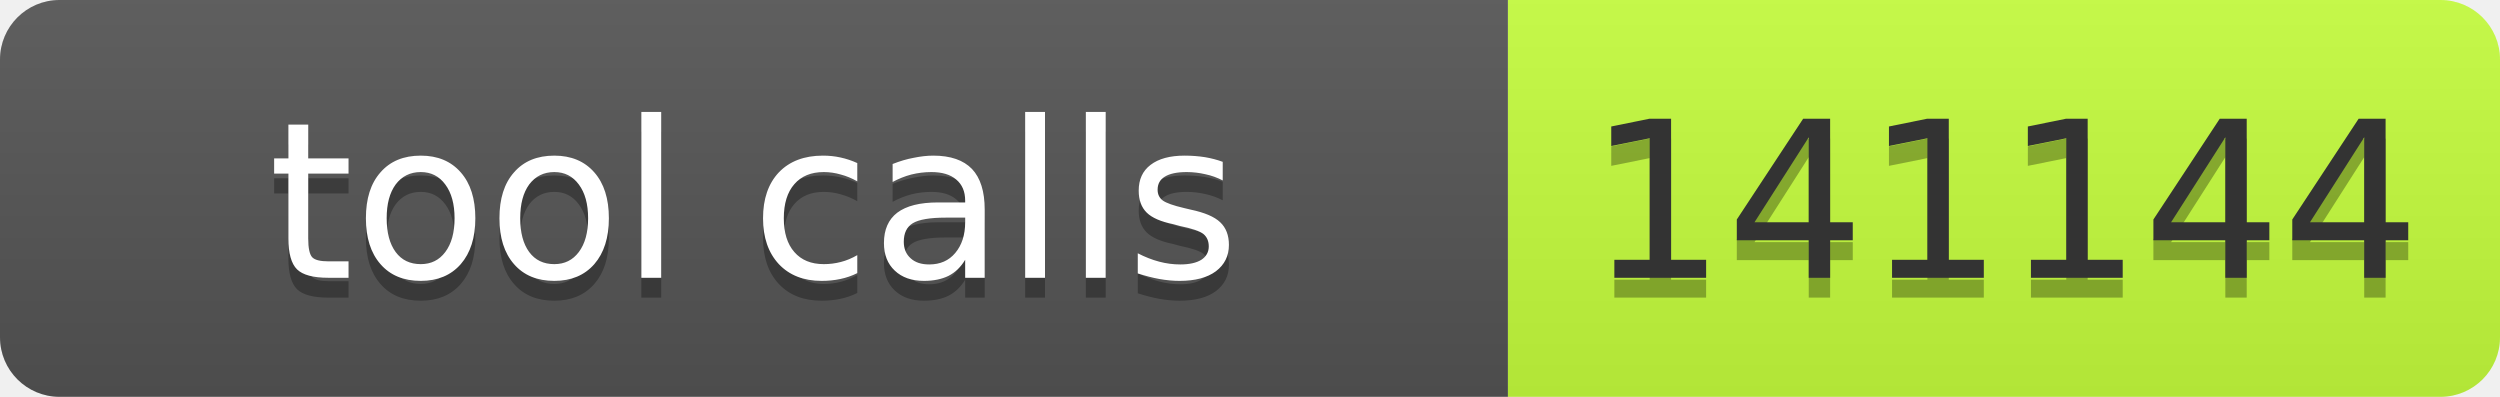
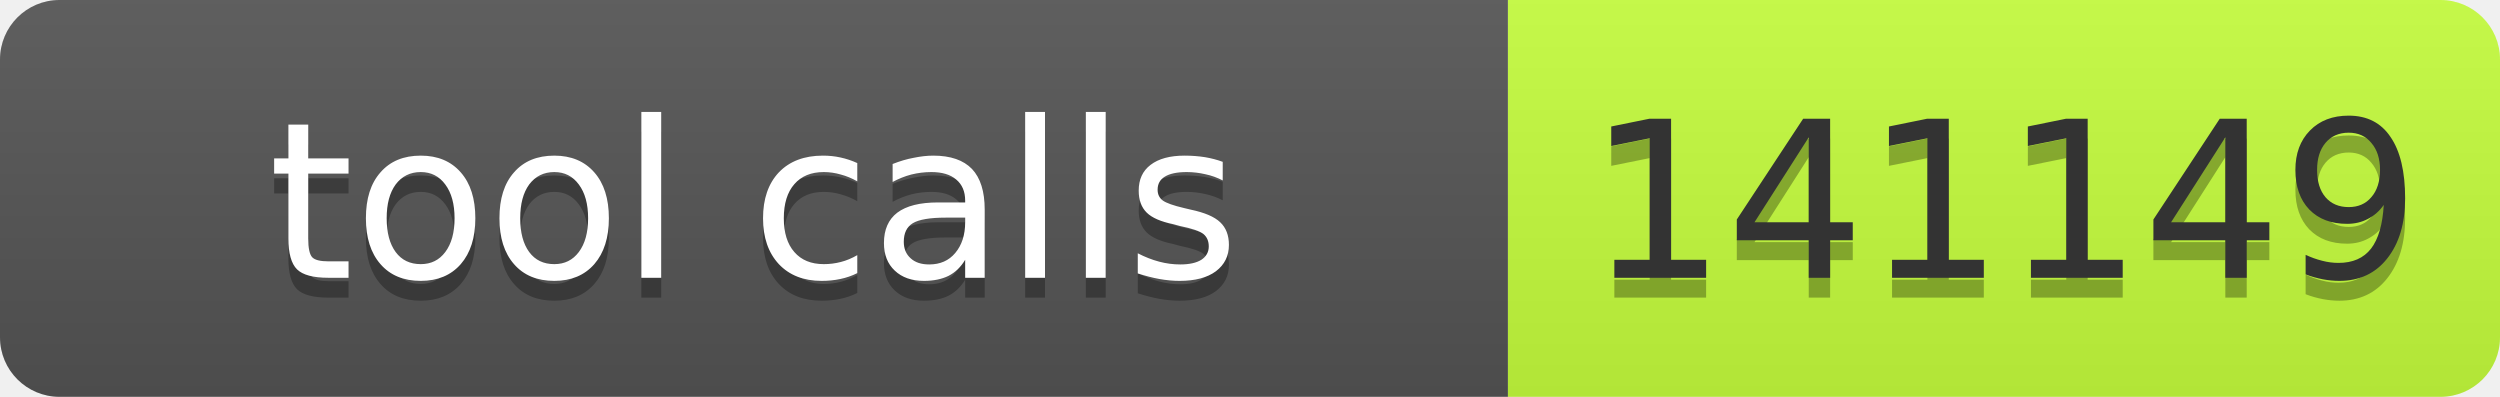
- <svg xmlns="http://www.w3.org/2000/svg" width="126" height="20" role="img" aria-label="tool calls: 141144">
+ <svg xmlns="http://www.w3.org/2000/svg" width="126" height="20" role="img" aria-label="tool calls: 141149">
  <linearGradient id="s" x2="0" y2="100%">
    <stop offset="0" stop-color="#bbb" stop-opacity=".1" />
    <stop offset="1" stop-opacity=".1" />
  </linearGradient>
  <clipPath id="r">
    <rect width="126" height="20" rx="3" fill="#fff" />
  </clipPath>
  <g clip-path="url(#r)">
    <rect width="76" height="20" fill="#555" />
    <rect x="76" width="50" height="20" fill="#c6ff3d" />
    <rect width="126" height="20" fill="url(#s)" />
  </g>
  <g font-family="Verdana,Geneva,DejaVu Sans,sans-serif" font-size="11">
-     <text text-anchor="middle" x="38" y="15" fill="#010101" fill-opacity=".3" textLength="66">tool calls</text>
-     <text text-anchor="middle" x="38" y="14" fill="#fff" textLength="66">tool calls</text>
-     <text text-anchor="middle" x="101" y="15" fill="#010101" fill-opacity=".3" textLength="40">141144</text>
-     <text text-anchor="middle" x="101" y="14" fill="#333" textLength="40">141144</text>
+     <text text-anchor="middle" x="38.0" y="15" fill="#010101" fill-opacity=".3" textLength="66">tool calls</text>
+     <text text-anchor="middle" x="38.0" y="14" fill="#fff" textLength="66">tool calls</text>
+     <text text-anchor="middle" x="101.0" y="15" fill="#010101" fill-opacity=".3" textLength="40">141149</text>
+     <text text-anchor="middle" x="101.0" y="14" fill="#333" textLength="40">141149</text>
  </g>
</svg>
